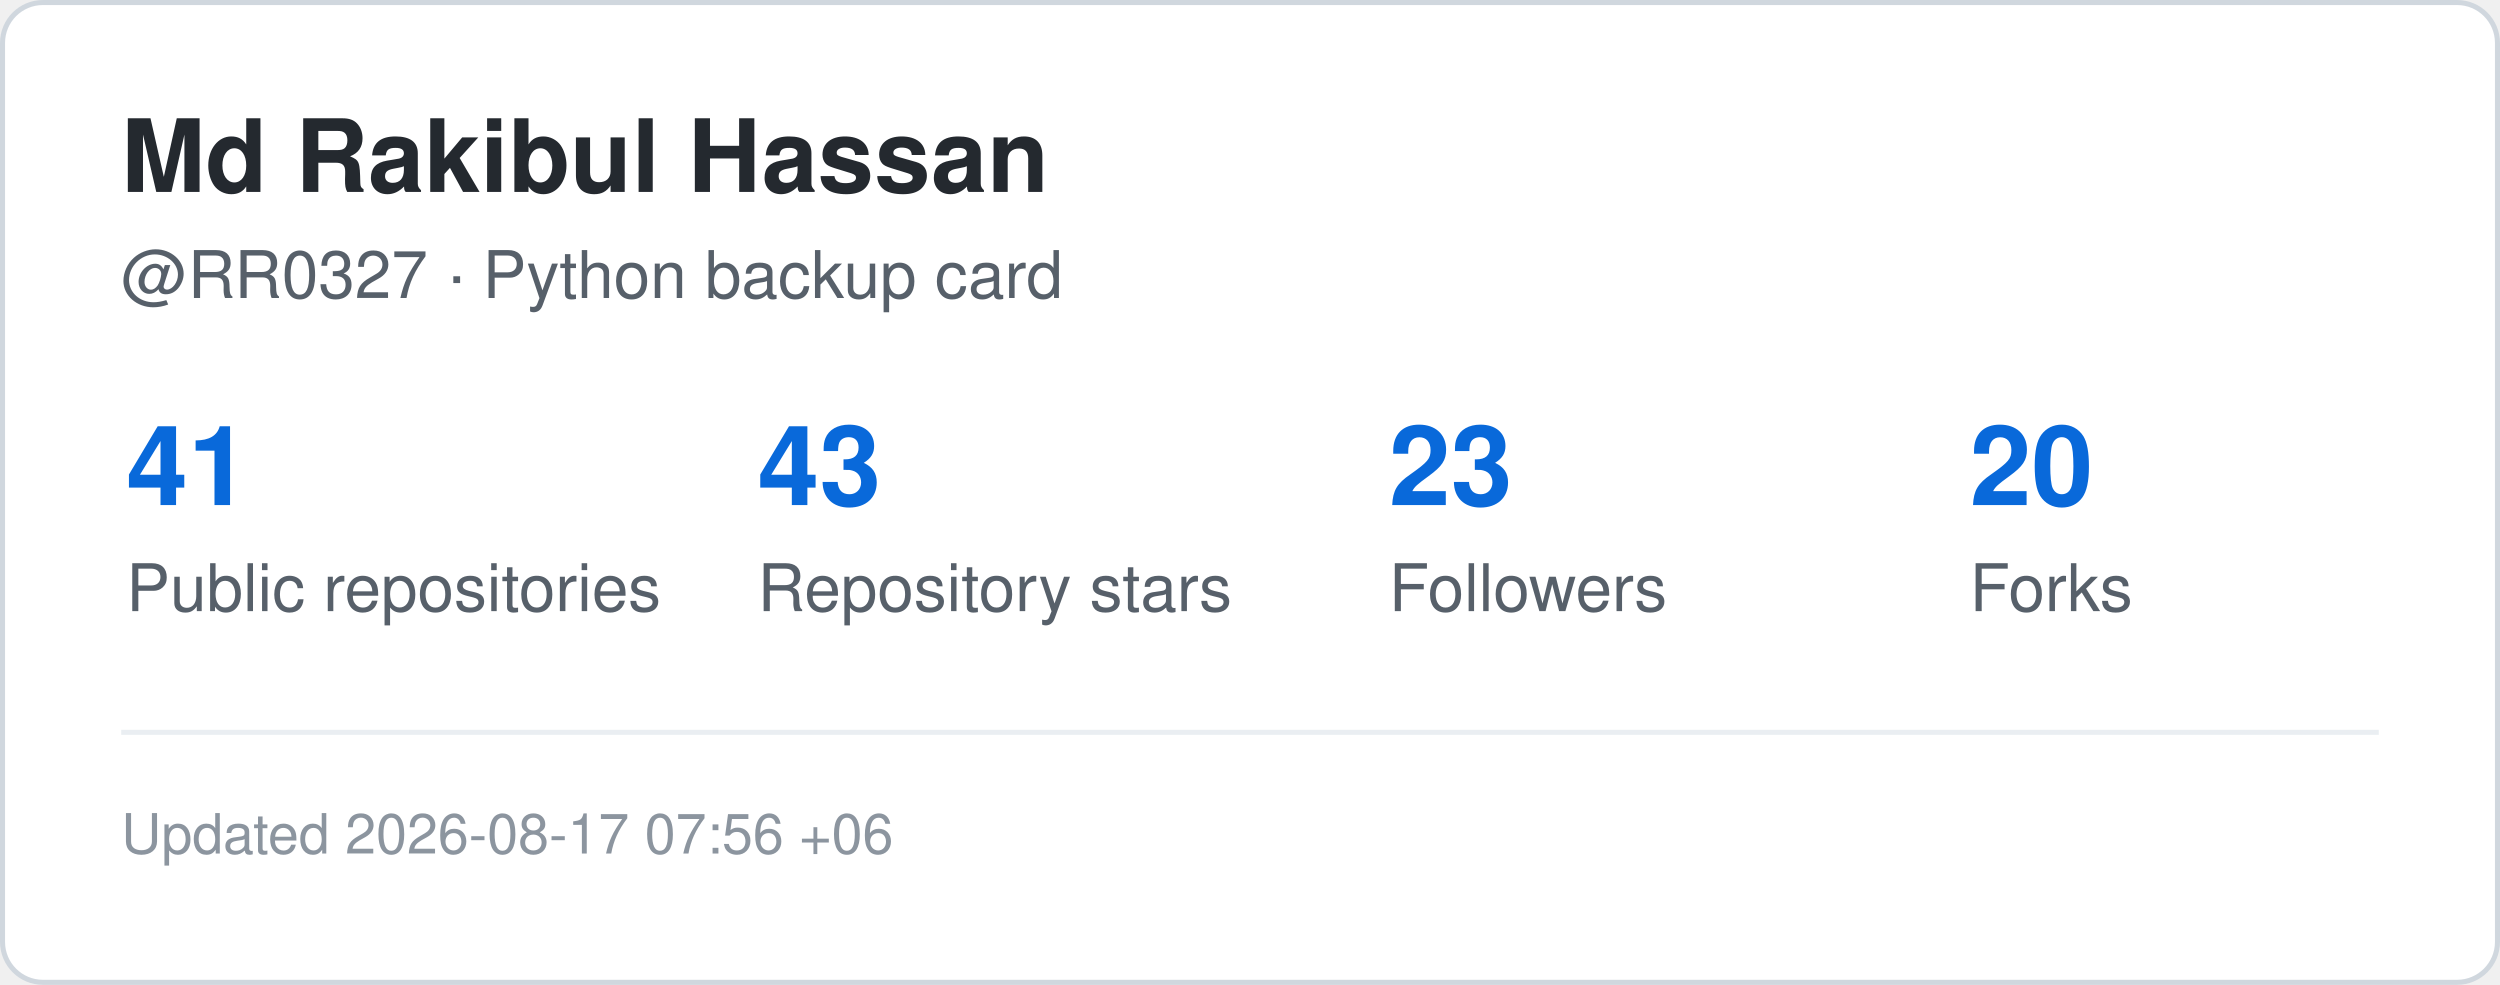
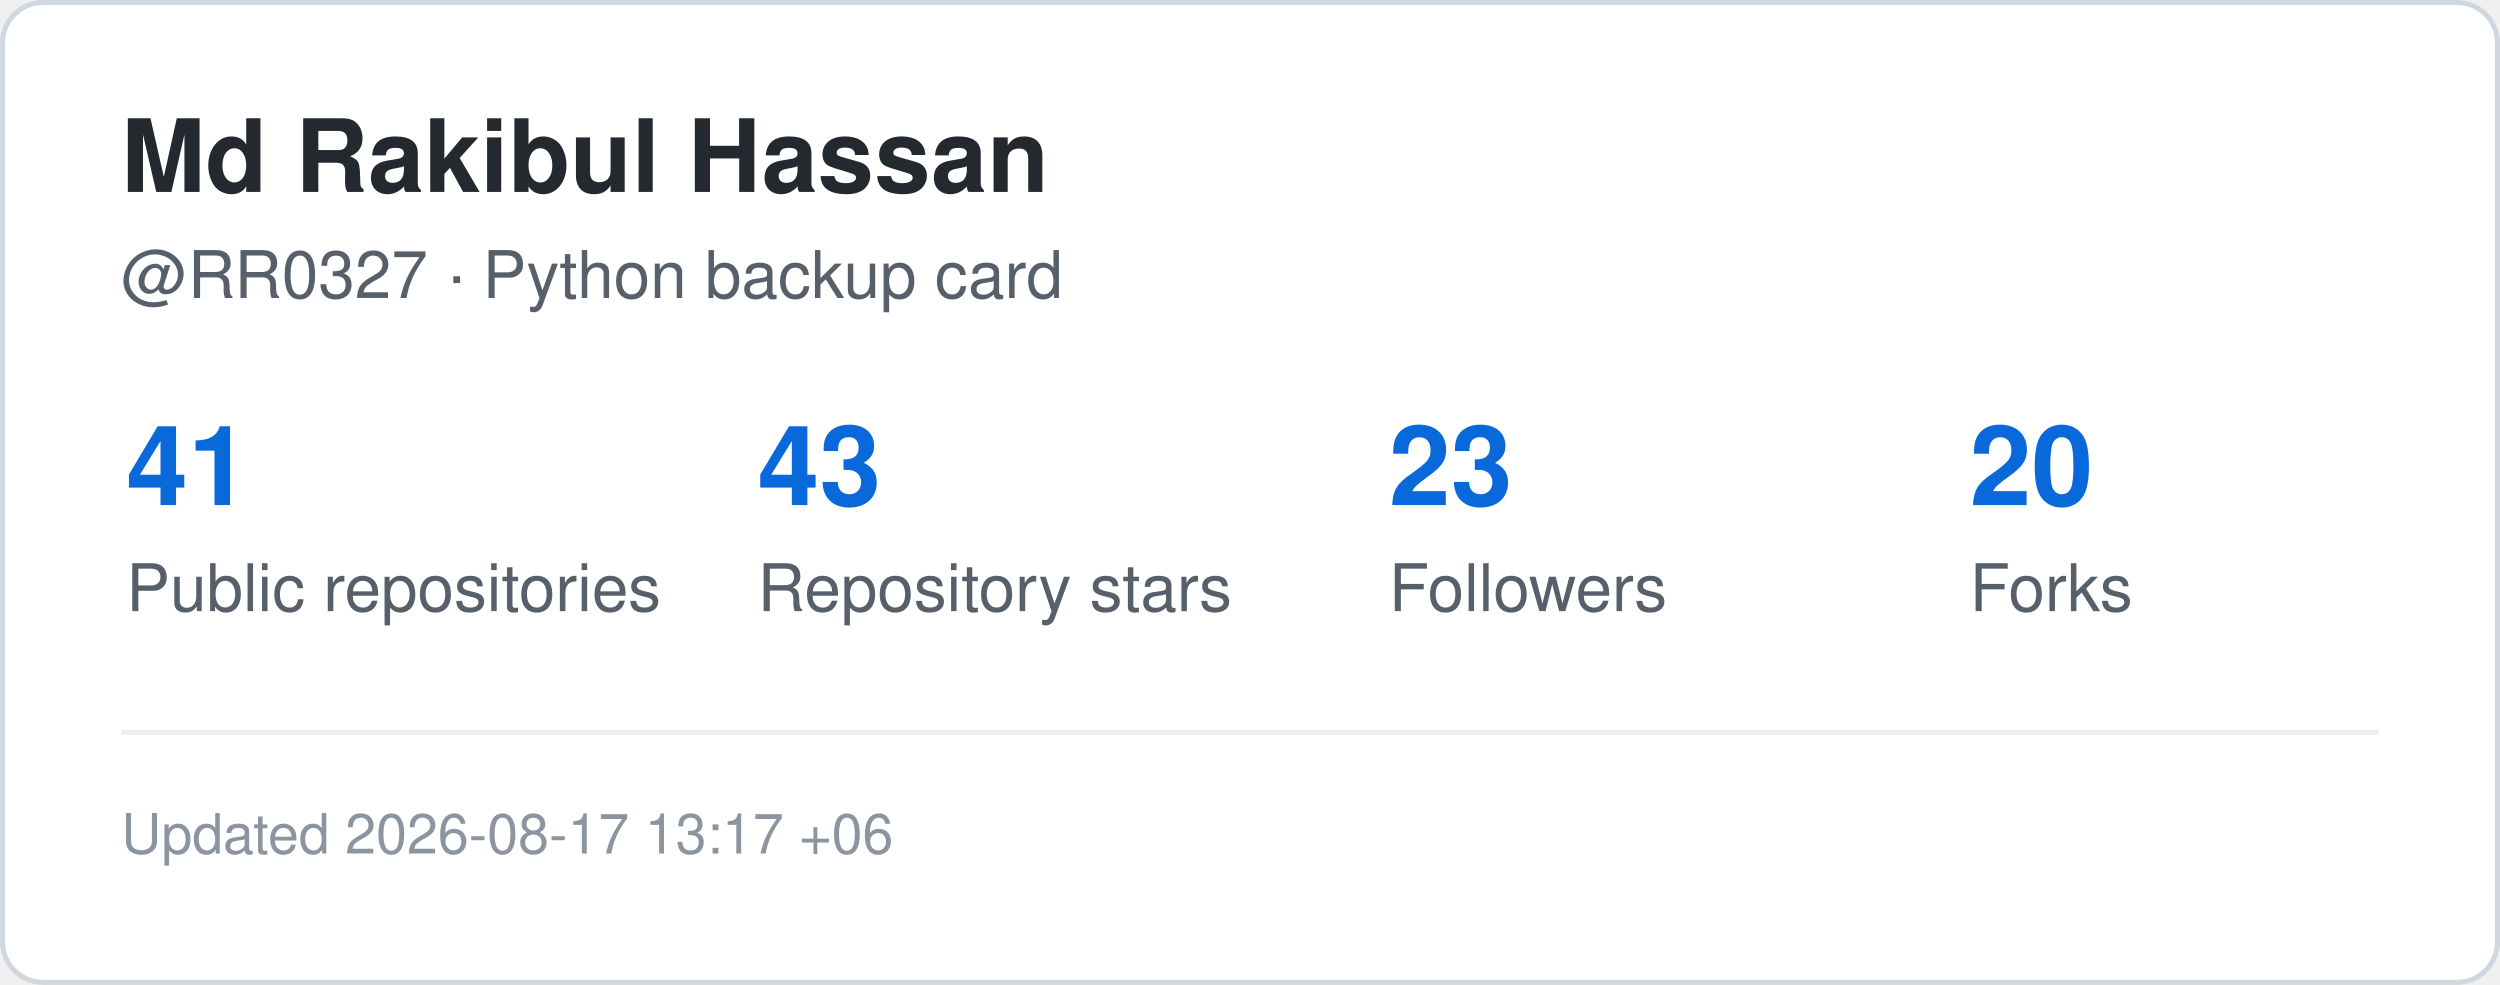
<svg xmlns="http://www.w3.org/2000/svg" width="495" height="195" viewBox="0 0 495 195" role="img" aria-label="GitHub statistics for RR0327">
  <rect x="0.5" y="0.5" width="494" height="194" rx="8" fill="#ffffff" stroke="#d0d7de" />
  <style>
    .title {
      font: 700 20px -apple-system,BlinkMacSystemFont,"Segoe UI",Helvetica,Arial,sans-serif;
      fill: #24292f;
    }
    .label {
      font: 500 13px -apple-system,BlinkMacSystemFont,"Segoe UI",Helvetica,Arial,sans-serif;
      fill: #57606a;
    }
    .value {
      font: 700 22px -apple-system,BlinkMacSystemFont,"Segoe UI",Helvetica,Arial,sans-serif;
      fill: #0969da;
    }
    .small {
      font: 400 11px -apple-system,BlinkMacSystemFont,"Segoe UI",Helvetica,Arial,sans-serif;
      fill: #8c959f;
    }
  </style>
  <text x="24" y="38" class="title">Md Rakibul Hassan</text>
  <text x="24" y="59" class="label">@RR0327 · Python backup card</text>
  <text x="25" y="100" class="value">41</text>
  <text x="25" y="121" class="label">Public repositories</text>
  <text x="150" y="100" class="value">43</text>
  <text x="150" y="121" class="label">Repository stars</text>
  <text x="275" y="100" class="value">23</text>
  <text x="275" y="121" class="label">Followers</text>
  <text x="390" y="100" class="value">20</text>
  <text x="390" y="121" class="label">Forks</text>
  <line x1="24" y1="145" x2="471" y2="145" stroke="#eaeef2" />
  <text x="24" y="169" class="small">
-     Updated 2026-08-17 07:56 +06
+     Updated 2026-08-17 13:17 +06
  </text>
</svg>
